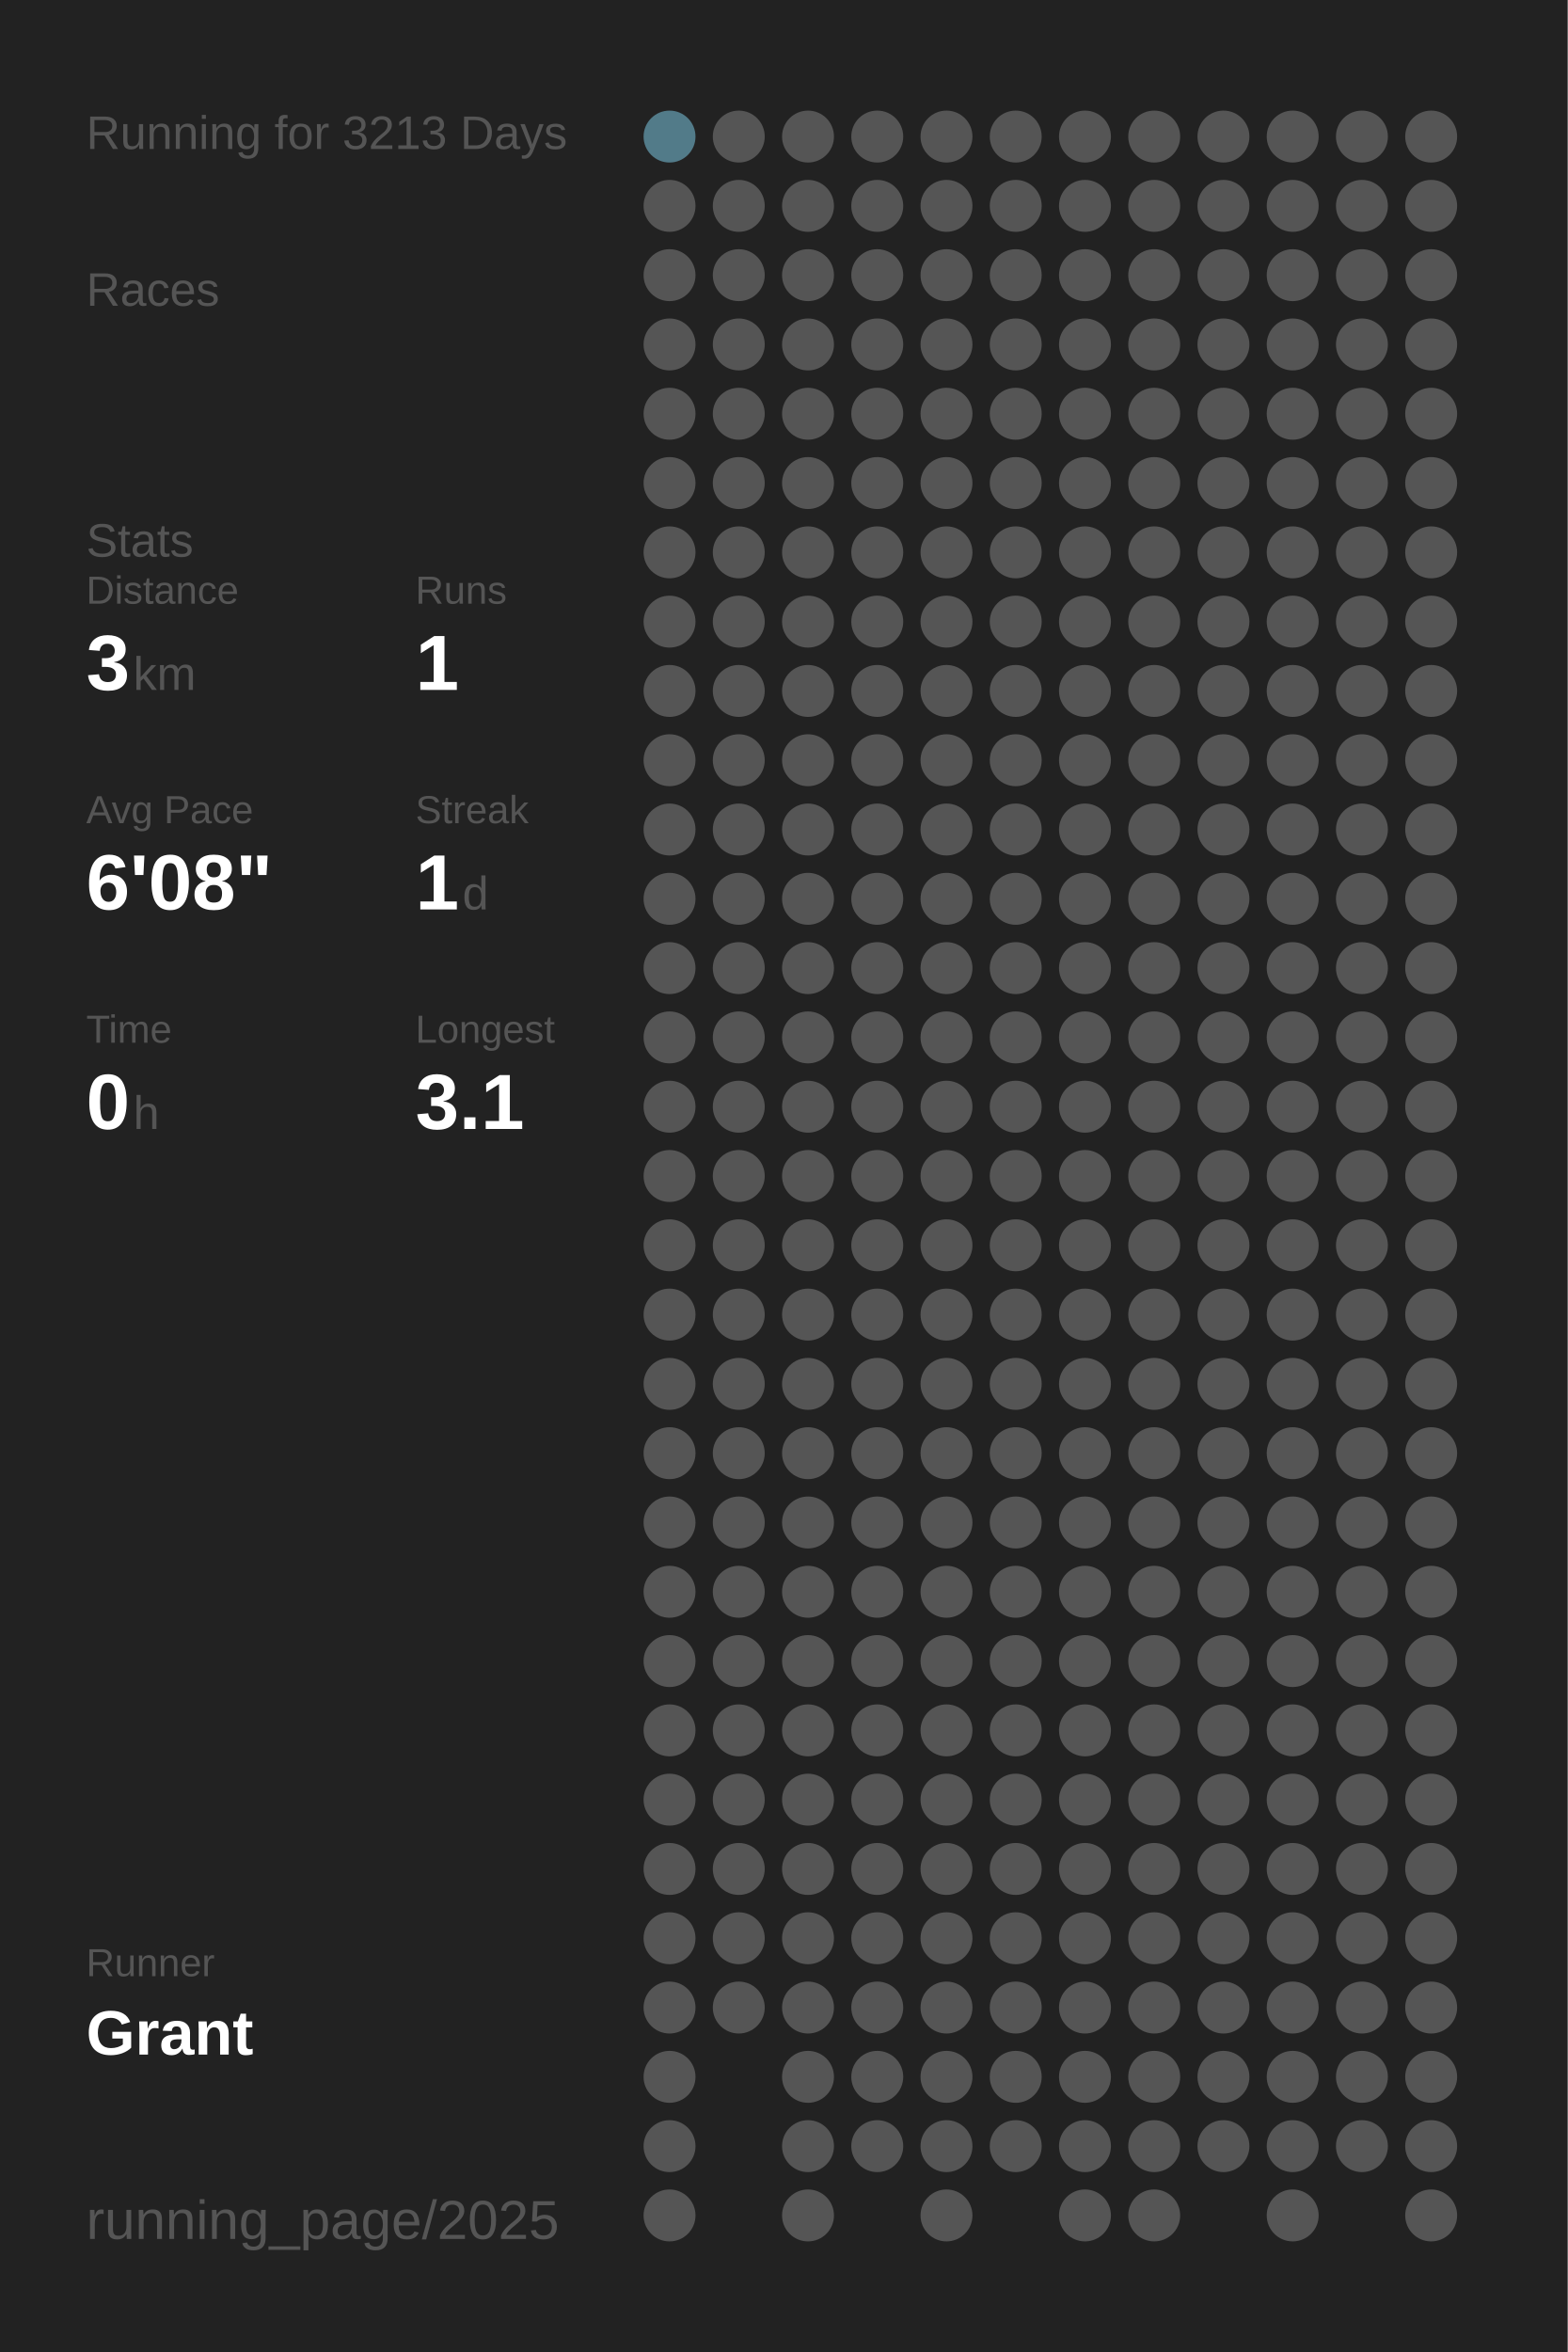
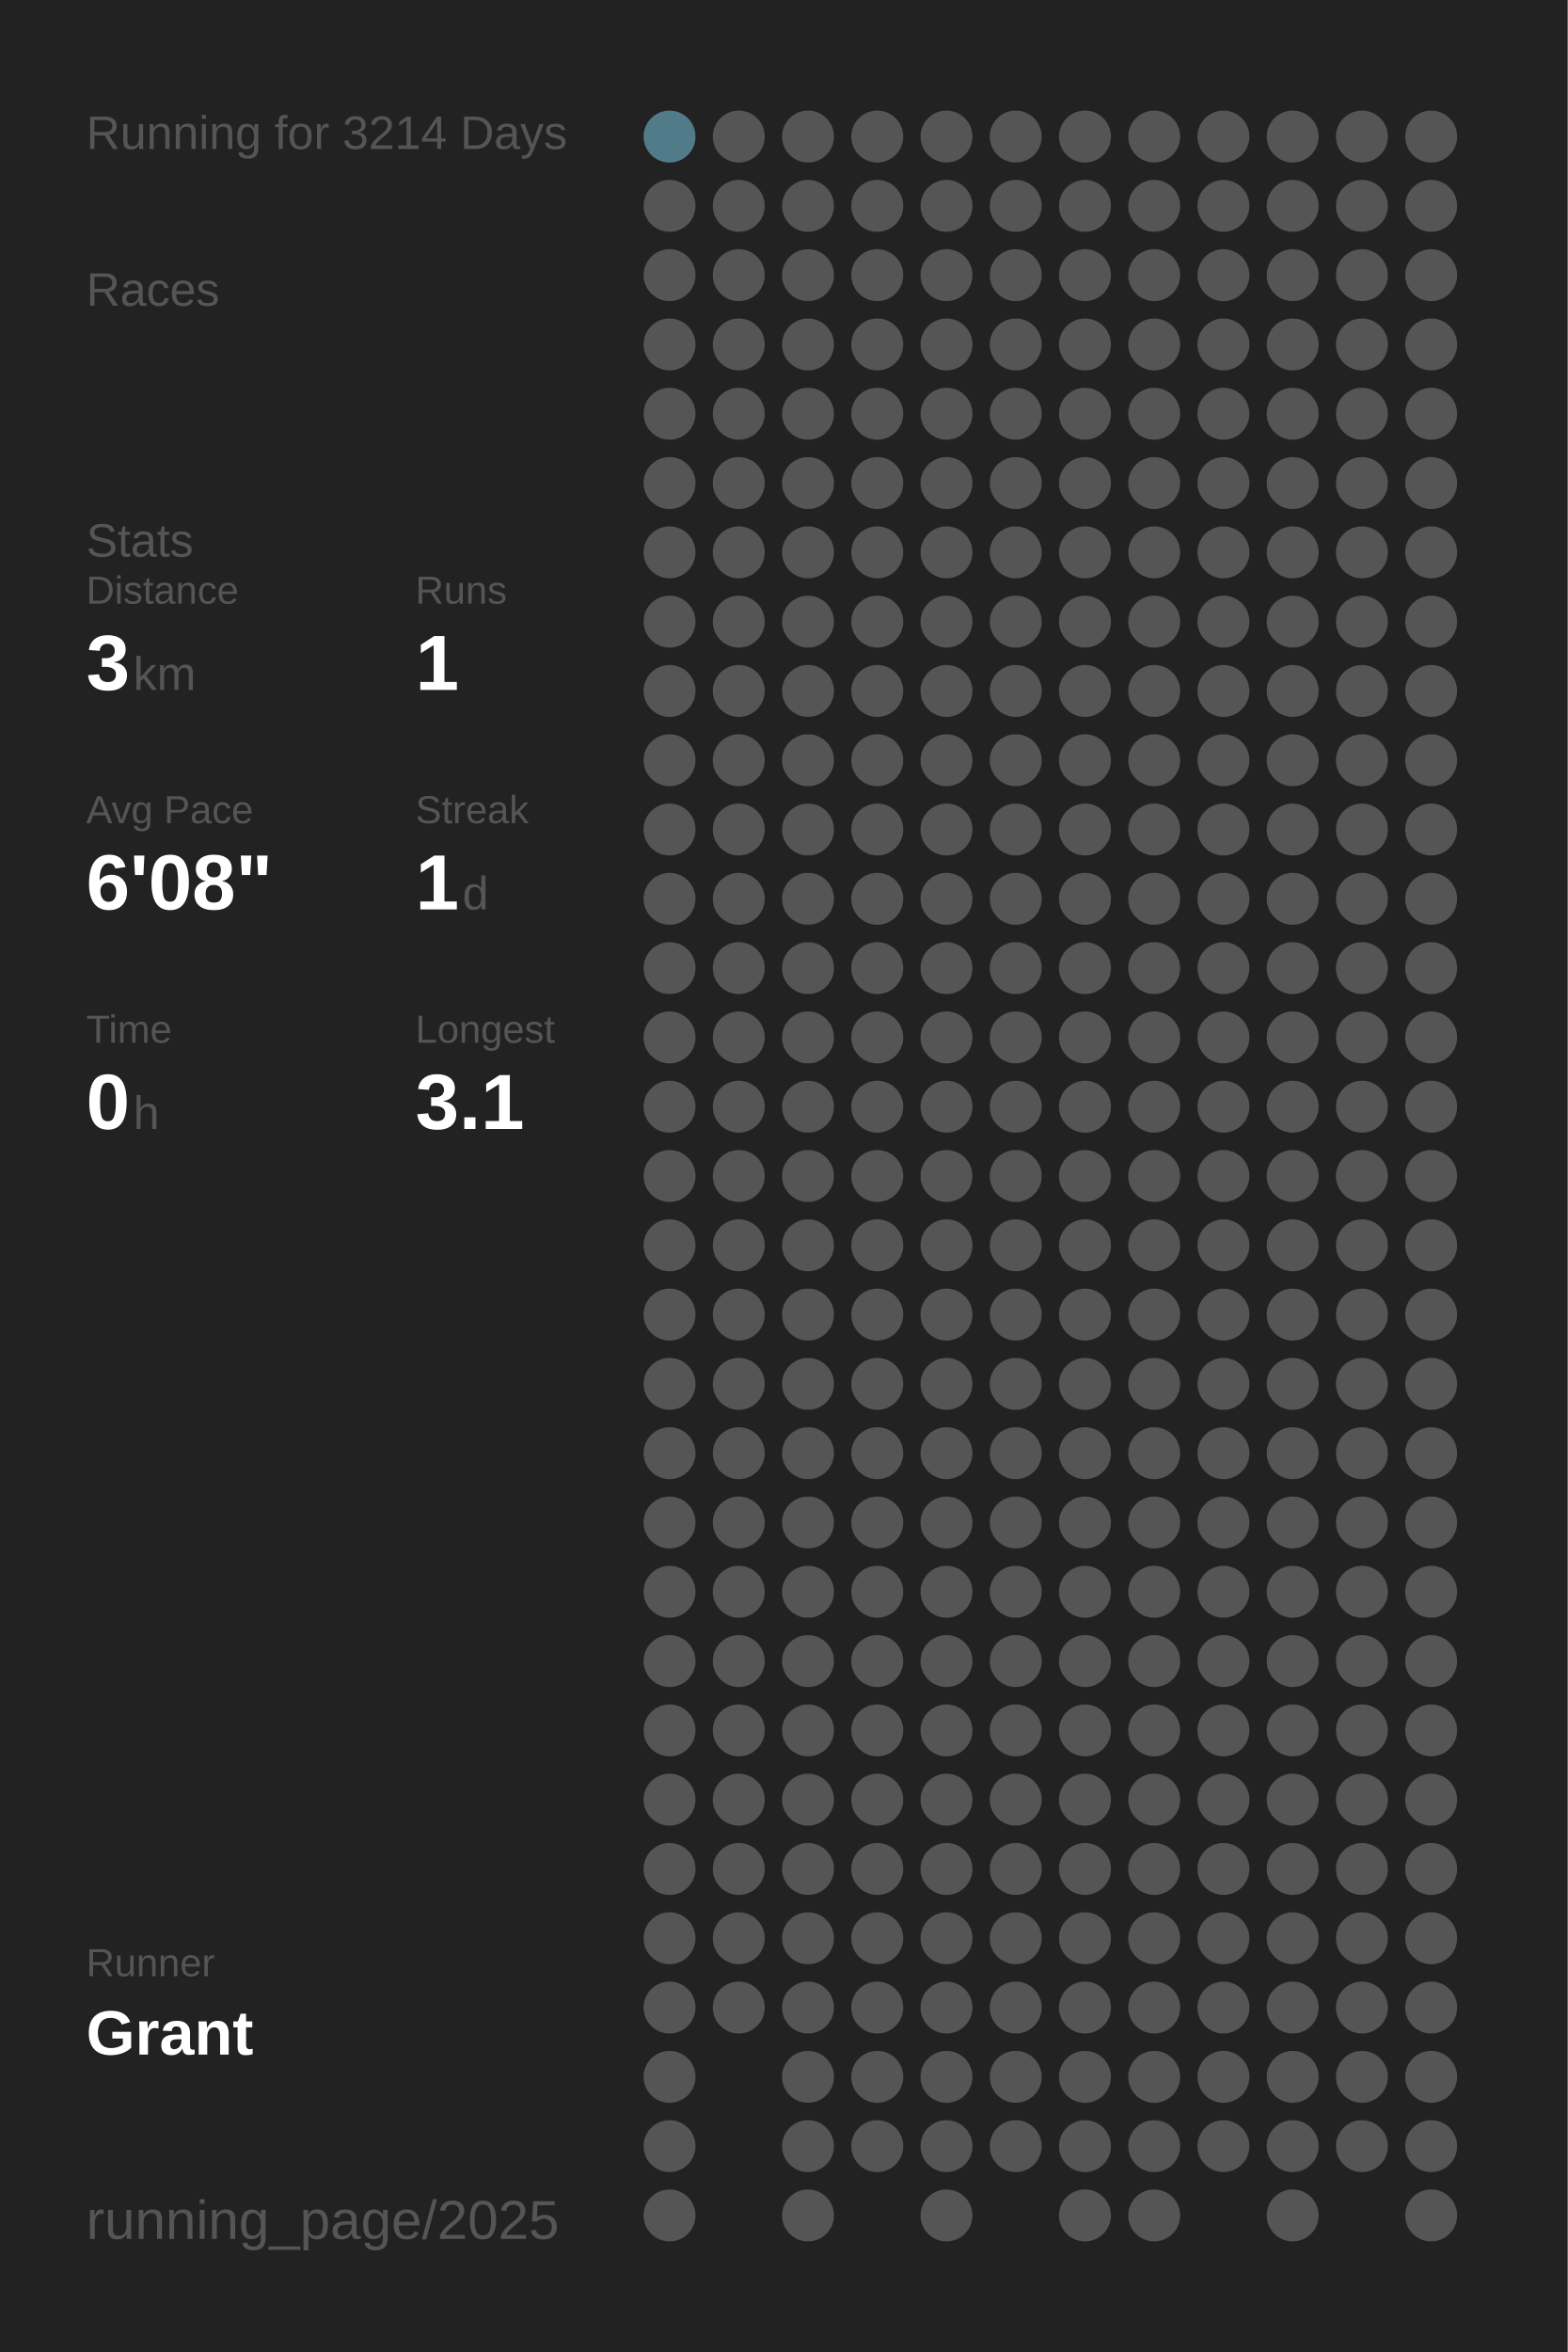
<svg xmlns="http://www.w3.org/2000/svg" baseProfile="full" height="300mm" version="1.1" viewBox="0,0,200,300" width="200mm">
  <defs />
  <rect fill="#222222" height="300" width="200" x="0" y="0" />
-   <text fill="#555555" style="font-size:6px; font-family:Arial;" x="11" y="19">Running for 3213 Days</text>
+   <text fill="#555555" style="font-size:6px; font-family:Arial;" x="11" y="19">Running for 3214 Days</text>
  <text fill="#555555" style="font-size:6px; font-family:Arial;" x="11" y="39">Races</text>
  <text fill="#555555" style="font-size:6px; font-family:Arial;" x="11" y="71">Stats</text>
  <text fill="#555555" style="font-size:5px; font-family:Arial;" x="11" y="77">Distance</text>
  <text fill="#FFFFFF" style="font-size:10px; font-family:Arial; font-weight:bold;" x="11" y="88">3</text>
  <text fill="#555555" style="font-size:6px; font-family:Arial;" x="17" y="88">km</text>
  <text fill="#555555" style="font-size:5px; font-family:Arial;" x="53" y="77">Runs</text>
  <text fill="#FFFFFF" style="font-size:10px; font-family:Arial; font-weight:bold;" x="53" y="88">1</text>
  <text fill="#555555" style="font-size:5px; font-family:Arial;" x="11" y="105">Avg Pace</text>
  <text fill="#FFFFFF" style="font-size:10px; font-family:Arial; font-weight:bold;" x="11" y="116">6'08"</text>
  <text fill="#555555" style="font-size:5px; font-family:Arial;" x="53" y="105">Streak</text>
  <text fill="#FFFFFF" style="font-size:10px; font-family:Arial; font-weight:bold;" x="53" y="116">1</text>
  <text fill="#555555" style="font-size:6px; font-family:Arial;" x="59" y="116">d</text>
  <text fill="#555555" style="font-size:5px; font-family:Arial;" x="11" y="133">Time</text>
  <text fill="#FFFFFF" style="font-size:10px; font-family:Arial; font-weight:bold;" x="11" y="144">0</text>
  <text fill="#555555" style="font-size:6px; font-family:Arial;" x="17" y="144">h</text>
  <text fill="#555555" style="font-size:5px; font-family:Arial;" x="53" y="133">Longest</text>
  <text fill="#FFFFFF" style="font-size:10px; font-family:Arial; font-weight:bold;" x="53" y="144">3.1</text>
  <text fill="#555555" style="font-size:5px; font-family:Arial;" x="11" y="252.065">Runner</text>
  <text fill="#FFFFFF" style="font-size:8px; font-family:Arial; font-weight:bold;" x="11" y="262.065">Grant</text>
  <text fill="#555555" style="font-size:7px; font-family:Arial;" x="11" y="285.581">running_page/2025</text>
  <circle cx="85.417" cy="17.419" fill="#527b89" r="3.312" />
  <circle cx="85.417" cy="26.258" fill="#555555" r="3.312" />
  <circle cx="85.417" cy="35.097" fill="#555555" r="3.312" />
  <circle cx="85.417" cy="43.935" fill="#555555" r="3.312" />
  <circle cx="85.417" cy="52.774" fill="#555555" r="3.312" />
  <circle cx="85.417" cy="61.613" fill="#555555" r="3.312" />
  <circle cx="85.417" cy="70.452" fill="#555555" r="3.312" />
  <circle cx="85.417" cy="79.29" fill="#555555" r="3.312" />
  <circle cx="85.417" cy="88.129" fill="#555555" r="3.312" />
  <circle cx="85.417" cy="96.968" fill="#555555" r="3.312" />
  <circle cx="85.417" cy="105.806" fill="#555555" r="3.312" />
  <circle cx="85.417" cy="114.645" fill="#555555" r="3.312" />
  <circle cx="85.417" cy="123.484" fill="#555555" r="3.312" />
  <circle cx="85.417" cy="132.323" fill="#555555" r="3.312" />
  <circle cx="85.417" cy="141.161" fill="#555555" r="3.312" />
  <circle cx="85.417" cy="150" fill="#555555" r="3.312" />
  <circle cx="85.417" cy="158.839" fill="#555555" r="3.312" />
  <circle cx="85.417" cy="167.677" fill="#555555" r="3.312" />
  <circle cx="85.417" cy="176.516" fill="#555555" r="3.312" />
  <circle cx="85.417" cy="185.355" fill="#555555" r="3.312" />
  <circle cx="85.417" cy="194.194" fill="#555555" r="3.312" />
  <circle cx="85.417" cy="203.032" fill="#555555" r="3.312" />
  <circle cx="85.417" cy="211.871" fill="#555555" r="3.312" />
  <circle cx="85.417" cy="220.71" fill="#555555" r="3.312" />
  <circle cx="85.417" cy="229.548" fill="#555555" r="3.312" />
  <circle cx="85.417" cy="238.387" fill="#555555" r="3.312" />
  <circle cx="85.417" cy="247.226" fill="#555555" r="3.312" />
  <circle cx="85.417" cy="256.065" fill="#555555" r="3.312" />
  <circle cx="85.417" cy="264.903" fill="#555555" r="3.312" />
  <circle cx="85.417" cy="273.742" fill="#555555" r="3.312" />
  <circle cx="85.417" cy="282.581" fill="#555555" r="3.312" />
  <circle cx="94.25" cy="17.419" fill="#555555" r="3.312" />
  <circle cx="94.25" cy="26.258" fill="#555555" r="3.312" />
  <circle cx="94.25" cy="35.097" fill="#555555" r="3.312" />
  <circle cx="94.25" cy="43.935" fill="#555555" r="3.312" />
  <circle cx="94.25" cy="52.774" fill="#555555" r="3.312" />
  <circle cx="94.25" cy="61.613" fill="#555555" r="3.312" />
  <circle cx="94.25" cy="70.452" fill="#555555" r="3.312" />
  <circle cx="94.25" cy="79.29" fill="#555555" r="3.312" />
  <circle cx="94.25" cy="88.129" fill="#555555" r="3.312" />
  <circle cx="94.25" cy="96.968" fill="#555555" r="3.312" />
  <circle cx="94.25" cy="105.806" fill="#555555" r="3.312" />
  <circle cx="94.25" cy="114.645" fill="#555555" r="3.312" />
  <circle cx="94.25" cy="123.484" fill="#555555" r="3.312" />
  <circle cx="94.25" cy="132.323" fill="#555555" r="3.312" />
  <circle cx="94.25" cy="141.161" fill="#555555" r="3.312" />
  <circle cx="94.25" cy="150" fill="#555555" r="3.312" />
  <circle cx="94.25" cy="158.839" fill="#555555" r="3.312" />
  <circle cx="94.25" cy="167.677" fill="#555555" r="3.312" />
  <circle cx="94.25" cy="176.516" fill="#555555" r="3.312" />
  <circle cx="94.25" cy="185.355" fill="#555555" r="3.312" />
  <circle cx="94.25" cy="194.194" fill="#555555" r="3.312" />
  <circle cx="94.25" cy="203.032" fill="#555555" r="3.312" />
  <circle cx="94.25" cy="211.871" fill="#555555" r="3.312" />
  <circle cx="94.25" cy="220.71" fill="#555555" r="3.312" />
  <circle cx="94.25" cy="229.548" fill="#555555" r="3.312" />
  <circle cx="94.25" cy="238.387" fill="#555555" r="3.312" />
  <circle cx="94.25" cy="247.226" fill="#555555" r="3.312" />
  <circle cx="94.25" cy="256.065" fill="#555555" r="3.312" />
  <circle cx="103.083" cy="17.419" fill="#555555" r="3.312" />
  <circle cx="103.083" cy="26.258" fill="#555555" r="3.312" />
  <circle cx="103.083" cy="35.097" fill="#555555" r="3.312" />
  <circle cx="103.083" cy="43.935" fill="#555555" r="3.312" />
  <circle cx="103.083" cy="52.774" fill="#555555" r="3.312" />
  <circle cx="103.083" cy="61.613" fill="#555555" r="3.312" />
  <circle cx="103.083" cy="70.452" fill="#555555" r="3.312" />
  <circle cx="103.083" cy="79.29" fill="#555555" r="3.312" />
  <circle cx="103.083" cy="88.129" fill="#555555" r="3.312" />
  <circle cx="103.083" cy="96.968" fill="#555555" r="3.312" />
  <circle cx="103.083" cy="105.806" fill="#555555" r="3.312" />
  <circle cx="103.083" cy="114.645" fill="#555555" r="3.312" />
  <circle cx="103.083" cy="123.484" fill="#555555" r="3.312" />
  <circle cx="103.083" cy="132.323" fill="#555555" r="3.312" />
  <circle cx="103.083" cy="141.161" fill="#555555" r="3.312" />
  <circle cx="103.083" cy="150" fill="#555555" r="3.312" />
  <circle cx="103.083" cy="158.839" fill="#555555" r="3.312" />
  <circle cx="103.083" cy="167.677" fill="#555555" r="3.312" />
  <circle cx="103.083" cy="176.516" fill="#555555" r="3.312" />
  <circle cx="103.083" cy="185.355" fill="#555555" r="3.312" />
  <circle cx="103.083" cy="194.194" fill="#555555" r="3.312" />
  <circle cx="103.083" cy="203.032" fill="#555555" r="3.312" />
  <circle cx="103.083" cy="211.871" fill="#555555" r="3.312" />
  <circle cx="103.083" cy="220.71" fill="#555555" r="3.312" />
  <circle cx="103.083" cy="229.548" fill="#555555" r="3.312" />
  <circle cx="103.083" cy="238.387" fill="#555555" r="3.312" />
  <circle cx="103.083" cy="247.226" fill="#555555" r="3.312" />
  <circle cx="103.083" cy="256.065" fill="#555555" r="3.312" />
  <circle cx="103.083" cy="264.903" fill="#555555" r="3.312" />
  <circle cx="103.083" cy="273.742" fill="#555555" r="3.312" />
  <circle cx="103.083" cy="282.581" fill="#555555" r="3.312" />
  <circle cx="111.917" cy="17.419" fill="#555555" r="3.312" />
  <circle cx="111.917" cy="26.258" fill="#555555" r="3.312" />
  <circle cx="111.917" cy="35.097" fill="#555555" r="3.312" />
  <circle cx="111.917" cy="43.935" fill="#555555" r="3.312" />
  <circle cx="111.917" cy="52.774" fill="#555555" r="3.312" />
  <circle cx="111.917" cy="61.613" fill="#555555" r="3.312" />
  <circle cx="111.917" cy="70.452" fill="#555555" r="3.312" />
  <circle cx="111.917" cy="79.29" fill="#555555" r="3.312" />
  <circle cx="111.917" cy="88.129" fill="#555555" r="3.312" />
  <circle cx="111.917" cy="96.968" fill="#555555" r="3.312" />
  <circle cx="111.917" cy="105.806" fill="#555555" r="3.312" />
  <circle cx="111.917" cy="114.645" fill="#555555" r="3.312" />
  <circle cx="111.917" cy="123.484" fill="#555555" r="3.312" />
  <circle cx="111.917" cy="132.323" fill="#555555" r="3.312" />
  <circle cx="111.917" cy="141.161" fill="#555555" r="3.312" />
  <circle cx="111.917" cy="150" fill="#555555" r="3.312" />
  <circle cx="111.917" cy="158.839" fill="#555555" r="3.312" />
  <circle cx="111.917" cy="167.677" fill="#555555" r="3.312" />
  <circle cx="111.917" cy="176.516" fill="#555555" r="3.312" />
  <circle cx="111.917" cy="185.355" fill="#555555" r="3.312" />
  <circle cx="111.917" cy="194.194" fill="#555555" r="3.312" />
  <circle cx="111.917" cy="203.032" fill="#555555" r="3.312" />
  <circle cx="111.917" cy="211.871" fill="#555555" r="3.312" />
  <circle cx="111.917" cy="220.71" fill="#555555" r="3.312" />
  <circle cx="111.917" cy="229.548" fill="#555555" r="3.312" />
  <circle cx="111.917" cy="238.387" fill="#555555" r="3.312" />
  <circle cx="111.917" cy="247.226" fill="#555555" r="3.312" />
  <circle cx="111.917" cy="256.065" fill="#555555" r="3.312" />
  <circle cx="111.917" cy="264.903" fill="#555555" r="3.312" />
  <circle cx="111.917" cy="273.742" fill="#555555" r="3.312" />
  <circle cx="120.75" cy="17.419" fill="#555555" r="3.312" />
  <circle cx="120.75" cy="26.258" fill="#555555" r="3.312" />
  <circle cx="120.75" cy="35.097" fill="#555555" r="3.312" />
  <circle cx="120.75" cy="43.935" fill="#555555" r="3.312" />
  <circle cx="120.75" cy="52.774" fill="#555555" r="3.312" />
  <circle cx="120.75" cy="61.613" fill="#555555" r="3.312" />
  <circle cx="120.75" cy="70.452" fill="#555555" r="3.312" />
  <circle cx="120.75" cy="79.29" fill="#555555" r="3.312" />
  <circle cx="120.75" cy="88.129" fill="#555555" r="3.312" />
  <circle cx="120.75" cy="96.968" fill="#555555" r="3.312" />
  <circle cx="120.75" cy="105.806" fill="#555555" r="3.312" />
  <circle cx="120.75" cy="114.645" fill="#555555" r="3.312" />
  <circle cx="120.75" cy="123.484" fill="#555555" r="3.312" />
  <circle cx="120.75" cy="132.323" fill="#555555" r="3.312" />
  <circle cx="120.75" cy="141.161" fill="#555555" r="3.312" />
  <circle cx="120.75" cy="150" fill="#555555" r="3.312" />
  <circle cx="120.75" cy="158.839" fill="#555555" r="3.312" />
  <circle cx="120.75" cy="167.677" fill="#555555" r="3.312" />
  <circle cx="120.75" cy="176.516" fill="#555555" r="3.312" />
  <circle cx="120.75" cy="185.355" fill="#555555" r="3.312" />
  <circle cx="120.75" cy="194.194" fill="#555555" r="3.312" />
  <circle cx="120.75" cy="203.032" fill="#555555" r="3.312" />
  <circle cx="120.75" cy="211.871" fill="#555555" r="3.312" />
  <circle cx="120.75" cy="220.71" fill="#555555" r="3.312" />
  <circle cx="120.75" cy="229.548" fill="#555555" r="3.312" />
  <circle cx="120.75" cy="238.387" fill="#555555" r="3.312" />
  <circle cx="120.75" cy="247.226" fill="#555555" r="3.312" />
  <circle cx="120.75" cy="256.065" fill="#555555" r="3.312" />
  <circle cx="120.75" cy="264.903" fill="#555555" r="3.312" />
  <circle cx="120.75" cy="273.742" fill="#555555" r="3.312" />
  <circle cx="120.75" cy="282.581" fill="#555555" r="3.312" />
  <circle cx="129.583" cy="17.419" fill="#555555" r="3.312" />
  <circle cx="129.583" cy="26.258" fill="#555555" r="3.312" />
  <circle cx="129.583" cy="35.097" fill="#555555" r="3.312" />
  <circle cx="129.583" cy="43.935" fill="#555555" r="3.312" />
  <circle cx="129.583" cy="52.774" fill="#555555" r="3.312" />
  <circle cx="129.583" cy="61.613" fill="#555555" r="3.312" />
  <circle cx="129.583" cy="70.452" fill="#555555" r="3.312" />
  <circle cx="129.583" cy="79.29" fill="#555555" r="3.312" />
  <circle cx="129.583" cy="88.129" fill="#555555" r="3.312" />
  <circle cx="129.583" cy="96.968" fill="#555555" r="3.312" />
  <circle cx="129.583" cy="105.806" fill="#555555" r="3.312" />
  <circle cx="129.583" cy="114.645" fill="#555555" r="3.312" />
  <circle cx="129.583" cy="123.484" fill="#555555" r="3.312" />
  <circle cx="129.583" cy="132.323" fill="#555555" r="3.312" />
  <circle cx="129.583" cy="141.161" fill="#555555" r="3.312" />
  <circle cx="129.583" cy="150" fill="#555555" r="3.312" />
  <circle cx="129.583" cy="158.839" fill="#555555" r="3.312" />
  <circle cx="129.583" cy="167.677" fill="#555555" r="3.312" />
  <circle cx="129.583" cy="176.516" fill="#555555" r="3.312" />
  <circle cx="129.583" cy="185.355" fill="#555555" r="3.312" />
  <circle cx="129.583" cy="194.194" fill="#555555" r="3.312" />
  <circle cx="129.583" cy="203.032" fill="#555555" r="3.312" />
  <circle cx="129.583" cy="211.871" fill="#555555" r="3.312" />
  <circle cx="129.583" cy="220.71" fill="#555555" r="3.312" />
  <circle cx="129.583" cy="229.548" fill="#555555" r="3.312" />
  <circle cx="129.583" cy="238.387" fill="#555555" r="3.312" />
  <circle cx="129.583" cy="247.226" fill="#555555" r="3.312" />
  <circle cx="129.583" cy="256.065" fill="#555555" r="3.312" />
  <circle cx="129.583" cy="264.903" fill="#555555" r="3.312" />
  <circle cx="129.583" cy="273.742" fill="#555555" r="3.312" />
  <circle cx="138.417" cy="17.419" fill="#555555" r="3.312" />
  <circle cx="138.417" cy="26.258" fill="#555555" r="3.312" />
  <circle cx="138.417" cy="35.097" fill="#555555" r="3.312" />
  <circle cx="138.417" cy="43.935" fill="#555555" r="3.312" />
  <circle cx="138.417" cy="52.774" fill="#555555" r="3.312" />
  <circle cx="138.417" cy="61.613" fill="#555555" r="3.312" />
  <circle cx="138.417" cy="70.452" fill="#555555" r="3.312" />
  <circle cx="138.417" cy="79.29" fill="#555555" r="3.312" />
  <circle cx="138.417" cy="88.129" fill="#555555" r="3.312" />
  <circle cx="138.417" cy="96.968" fill="#555555" r="3.312" />
  <circle cx="138.417" cy="105.806" fill="#555555" r="3.312" />
  <circle cx="138.417" cy="114.645" fill="#555555" r="3.312" />
  <circle cx="138.417" cy="123.484" fill="#555555" r="3.312" />
  <circle cx="138.417" cy="132.323" fill="#555555" r="3.312" />
  <circle cx="138.417" cy="141.161" fill="#555555" r="3.312" />
  <circle cx="138.417" cy="150" fill="#555555" r="3.312" />
  <circle cx="138.417" cy="158.839" fill="#555555" r="3.312" />
  <circle cx="138.417" cy="167.677" fill="#555555" r="3.312" />
  <circle cx="138.417" cy="176.516" fill="#555555" r="3.312" />
  <circle cx="138.417" cy="185.355" fill="#555555" r="3.312" />
  <circle cx="138.417" cy="194.194" fill="#555555" r="3.312" />
  <circle cx="138.417" cy="203.032" fill="#555555" r="3.312" />
  <circle cx="138.417" cy="211.871" fill="#555555" r="3.312" />
  <circle cx="138.417" cy="220.71" fill="#555555" r="3.312" />
  <circle cx="138.417" cy="229.548" fill="#555555" r="3.312" />
  <circle cx="138.417" cy="238.387" fill="#555555" r="3.312" />
  <circle cx="138.417" cy="247.226" fill="#555555" r="3.312" />
  <circle cx="138.417" cy="256.065" fill="#555555" r="3.312" />
  <circle cx="138.417" cy="264.903" fill="#555555" r="3.312" />
  <circle cx="138.417" cy="273.742" fill="#555555" r="3.312" />
  <circle cx="138.417" cy="282.581" fill="#555555" r="3.312" />
  <circle cx="147.25" cy="17.419" fill="#555555" r="3.312" />
  <circle cx="147.25" cy="26.258" fill="#555555" r="3.312" />
  <circle cx="147.25" cy="35.097" fill="#555555" r="3.312" />
  <circle cx="147.25" cy="43.935" fill="#555555" r="3.312" />
  <circle cx="147.25" cy="52.774" fill="#555555" r="3.312" />
  <circle cx="147.25" cy="61.613" fill="#555555" r="3.312" />
  <circle cx="147.25" cy="70.452" fill="#555555" r="3.312" />
  <circle cx="147.25" cy="79.29" fill="#555555" r="3.312" />
  <circle cx="147.25" cy="88.129" fill="#555555" r="3.312" />
  <circle cx="147.25" cy="96.968" fill="#555555" r="3.312" />
  <circle cx="147.25" cy="105.806" fill="#555555" r="3.312" />
  <circle cx="147.25" cy="114.645" fill="#555555" r="3.312" />
  <circle cx="147.25" cy="123.484" fill="#555555" r="3.312" />
  <circle cx="147.25" cy="132.323" fill="#555555" r="3.312" />
  <circle cx="147.25" cy="141.161" fill="#555555" r="3.312" />
  <circle cx="147.25" cy="150" fill="#555555" r="3.312" />
  <circle cx="147.25" cy="158.839" fill="#555555" r="3.312" />
  <circle cx="147.25" cy="167.677" fill="#555555" r="3.312" />
  <circle cx="147.25" cy="176.516" fill="#555555" r="3.312" />
  <circle cx="147.25" cy="185.355" fill="#555555" r="3.312" />
  <circle cx="147.25" cy="194.194" fill="#555555" r="3.312" />
  <circle cx="147.25" cy="203.032" fill="#555555" r="3.312" />
  <circle cx="147.25" cy="211.871" fill="#555555" r="3.312" />
  <circle cx="147.25" cy="220.71" fill="#555555" r="3.312" />
  <circle cx="147.25" cy="229.548" fill="#555555" r="3.312" />
  <circle cx="147.25" cy="238.387" fill="#555555" r="3.312" />
  <circle cx="147.25" cy="247.226" fill="#555555" r="3.312" />
  <circle cx="147.25" cy="256.065" fill="#555555" r="3.312" />
  <circle cx="147.25" cy="264.903" fill="#555555" r="3.312" />
  <circle cx="147.25" cy="273.742" fill="#555555" r="3.312" />
  <circle cx="147.25" cy="282.581" fill="#555555" r="3.312" />
  <circle cx="156.083" cy="17.419" fill="#555555" r="3.312" />
  <circle cx="156.083" cy="26.258" fill="#555555" r="3.312" />
  <circle cx="156.083" cy="35.097" fill="#555555" r="3.312" />
  <circle cx="156.083" cy="43.935" fill="#555555" r="3.312" />
  <circle cx="156.083" cy="52.774" fill="#555555" r="3.312" />
  <circle cx="156.083" cy="61.613" fill="#555555" r="3.312" />
  <circle cx="156.083" cy="70.452" fill="#555555" r="3.312" />
  <circle cx="156.083" cy="79.29" fill="#555555" r="3.312" />
  <circle cx="156.083" cy="88.129" fill="#555555" r="3.312" />
  <circle cx="156.083" cy="96.968" fill="#555555" r="3.312" />
  <circle cx="156.083" cy="105.806" fill="#555555" r="3.312" />
  <circle cx="156.083" cy="114.645" fill="#555555" r="3.312" />
  <circle cx="156.083" cy="123.484" fill="#555555" r="3.312" />
  <circle cx="156.083" cy="132.323" fill="#555555" r="3.312" />
  <circle cx="156.083" cy="141.161" fill="#555555" r="3.312" />
  <circle cx="156.083" cy="150" fill="#555555" r="3.312" />
  <circle cx="156.083" cy="158.839" fill="#555555" r="3.312" />
  <circle cx="156.083" cy="167.677" fill="#555555" r="3.312" />
  <circle cx="156.083" cy="176.516" fill="#555555" r="3.312" />
  <circle cx="156.083" cy="185.355" fill="#555555" r="3.312" />
  <circle cx="156.083" cy="194.194" fill="#555555" r="3.312" />
  <circle cx="156.083" cy="203.032" fill="#555555" r="3.312" />
  <circle cx="156.083" cy="211.871" fill="#555555" r="3.312" />
  <circle cx="156.083" cy="220.71" fill="#555555" r="3.312" />
  <circle cx="156.083" cy="229.548" fill="#555555" r="3.312" />
  <circle cx="156.083" cy="238.387" fill="#555555" r="3.312" />
  <circle cx="156.083" cy="247.226" fill="#555555" r="3.312" />
  <circle cx="156.083" cy="256.065" fill="#555555" r="3.312" />
  <circle cx="156.083" cy="264.903" fill="#555555" r="3.312" />
  <circle cx="156.083" cy="273.742" fill="#555555" r="3.312" />
  <circle cx="164.917" cy="17.419" fill="#555555" r="3.312" />
  <circle cx="164.917" cy="26.258" fill="#555555" r="3.312" />
  <circle cx="164.917" cy="35.097" fill="#555555" r="3.312" />
  <circle cx="164.917" cy="43.935" fill="#555555" r="3.312" />
  <circle cx="164.917" cy="52.774" fill="#555555" r="3.312" />
  <circle cx="164.917" cy="61.613" fill="#555555" r="3.312" />
  <circle cx="164.917" cy="70.452" fill="#555555" r="3.312" />
  <circle cx="164.917" cy="79.29" fill="#555555" r="3.312" />
  <circle cx="164.917" cy="88.129" fill="#555555" r="3.312" />
  <circle cx="164.917" cy="96.968" fill="#555555" r="3.312" />
  <circle cx="164.917" cy="105.806" fill="#555555" r="3.312" />
  <circle cx="164.917" cy="114.645" fill="#555555" r="3.312" />
  <circle cx="164.917" cy="123.484" fill="#555555" r="3.312" />
  <circle cx="164.917" cy="132.323" fill="#555555" r="3.312" />
  <circle cx="164.917" cy="141.161" fill="#555555" r="3.312" />
  <circle cx="164.917" cy="150" fill="#555555" r="3.312" />
  <circle cx="164.917" cy="158.839" fill="#555555" r="3.312" />
  <circle cx="164.917" cy="167.677" fill="#555555" r="3.312" />
  <circle cx="164.917" cy="176.516" fill="#555555" r="3.312" />
  <circle cx="164.917" cy="185.355" fill="#555555" r="3.312" />
  <circle cx="164.917" cy="194.194" fill="#555555" r="3.312" />
  <circle cx="164.917" cy="203.032" fill="#555555" r="3.312" />
  <circle cx="164.917" cy="211.871" fill="#555555" r="3.312" />
  <circle cx="164.917" cy="220.71" fill="#555555" r="3.312" />
  <circle cx="164.917" cy="229.548" fill="#555555" r="3.312" />
  <circle cx="164.917" cy="238.387" fill="#555555" r="3.312" />
  <circle cx="164.917" cy="247.226" fill="#555555" r="3.312" />
  <circle cx="164.917" cy="256.065" fill="#555555" r="3.312" />
  <circle cx="164.917" cy="264.903" fill="#555555" r="3.312" />
  <circle cx="164.917" cy="273.742" fill="#555555" r="3.312" />
  <circle cx="164.917" cy="282.581" fill="#555555" r="3.312" />
  <circle cx="173.75" cy="17.419" fill="#555555" r="3.312" />
  <circle cx="173.75" cy="26.258" fill="#555555" r="3.312" />
  <circle cx="173.75" cy="35.097" fill="#555555" r="3.312" />
  <circle cx="173.75" cy="43.935" fill="#555555" r="3.312" />
  <circle cx="173.75" cy="52.774" fill="#555555" r="3.312" />
  <circle cx="173.75" cy="61.613" fill="#555555" r="3.312" />
  <circle cx="173.75" cy="70.452" fill="#555555" r="3.312" />
  <circle cx="173.75" cy="79.29" fill="#555555" r="3.312" />
  <circle cx="173.75" cy="88.129" fill="#555555" r="3.312" />
  <circle cx="173.75" cy="96.968" fill="#555555" r="3.312" />
  <circle cx="173.75" cy="105.806" fill="#555555" r="3.312" />
  <circle cx="173.75" cy="114.645" fill="#555555" r="3.312" />
  <circle cx="173.75" cy="123.484" fill="#555555" r="3.312" />
  <circle cx="173.75" cy="132.323" fill="#555555" r="3.312" />
  <circle cx="173.75" cy="141.161" fill="#555555" r="3.312" />
  <circle cx="173.75" cy="150" fill="#555555" r="3.312" />
  <circle cx="173.75" cy="158.839" fill="#555555" r="3.312" />
  <circle cx="173.75" cy="167.677" fill="#555555" r="3.312" />
  <circle cx="173.75" cy="176.516" fill="#555555" r="3.312" />
  <circle cx="173.75" cy="185.355" fill="#555555" r="3.312" />
  <circle cx="173.75" cy="194.194" fill="#555555" r="3.312" />
  <circle cx="173.75" cy="203.032" fill="#555555" r="3.312" />
  <circle cx="173.75" cy="211.871" fill="#555555" r="3.312" />
  <circle cx="173.75" cy="220.71" fill="#555555" r="3.312" />
  <circle cx="173.75" cy="229.548" fill="#555555" r="3.312" />
  <circle cx="173.75" cy="238.387" fill="#555555" r="3.312" />
  <circle cx="173.75" cy="247.226" fill="#555555" r="3.312" />
  <circle cx="173.75" cy="256.065" fill="#555555" r="3.312" />
  <circle cx="173.75" cy="264.903" fill="#555555" r="3.312" />
  <circle cx="173.75" cy="273.742" fill="#555555" r="3.312" />
  <circle cx="182.583" cy="17.419" fill="#555555" r="3.312" />
  <circle cx="182.583" cy="26.258" fill="#555555" r="3.312" />
  <circle cx="182.583" cy="35.097" fill="#555555" r="3.312" />
  <circle cx="182.583" cy="43.935" fill="#555555" r="3.312" />
  <circle cx="182.583" cy="52.774" fill="#555555" r="3.312" />
  <circle cx="182.583" cy="61.613" fill="#555555" r="3.312" />
  <circle cx="182.583" cy="70.452" fill="#555555" r="3.312" />
  <circle cx="182.583" cy="79.29" fill="#555555" r="3.312" />
  <circle cx="182.583" cy="88.129" fill="#555555" r="3.312" />
  <circle cx="182.583" cy="96.968" fill="#555555" r="3.312" />
  <circle cx="182.583" cy="105.806" fill="#555555" r="3.312" />
  <circle cx="182.583" cy="114.645" fill="#555555" r="3.312" />
  <circle cx="182.583" cy="123.484" fill="#555555" r="3.312" />
  <circle cx="182.583" cy="132.323" fill="#555555" r="3.312" />
  <circle cx="182.583" cy="141.161" fill="#555555" r="3.312" />
  <circle cx="182.583" cy="150" fill="#555555" r="3.312" />
  <circle cx="182.583" cy="158.839" fill="#555555" r="3.312" />
  <circle cx="182.583" cy="167.677" fill="#555555" r="3.312" />
  <circle cx="182.583" cy="176.516" fill="#555555" r="3.312" />
  <circle cx="182.583" cy="185.355" fill="#555555" r="3.312" />
  <circle cx="182.583" cy="194.194" fill="#555555" r="3.312" />
  <circle cx="182.583" cy="203.032" fill="#555555" r="3.312" />
  <circle cx="182.583" cy="211.871" fill="#555555" r="3.312" />
  <circle cx="182.583" cy="220.71" fill="#555555" r="3.312" />
  <circle cx="182.583" cy="229.548" fill="#555555" r="3.312" />
  <circle cx="182.583" cy="238.387" fill="#555555" r="3.312" />
  <circle cx="182.583" cy="247.226" fill="#555555" r="3.312" />
  <circle cx="182.583" cy="256.065" fill="#555555" r="3.312" />
  <circle cx="182.583" cy="264.903" fill="#555555" r="3.312" />
  <circle cx="182.583" cy="273.742" fill="#555555" r="3.312" />
  <circle cx="182.583" cy="282.581" fill="#555555" r="3.312" />
</svg>
